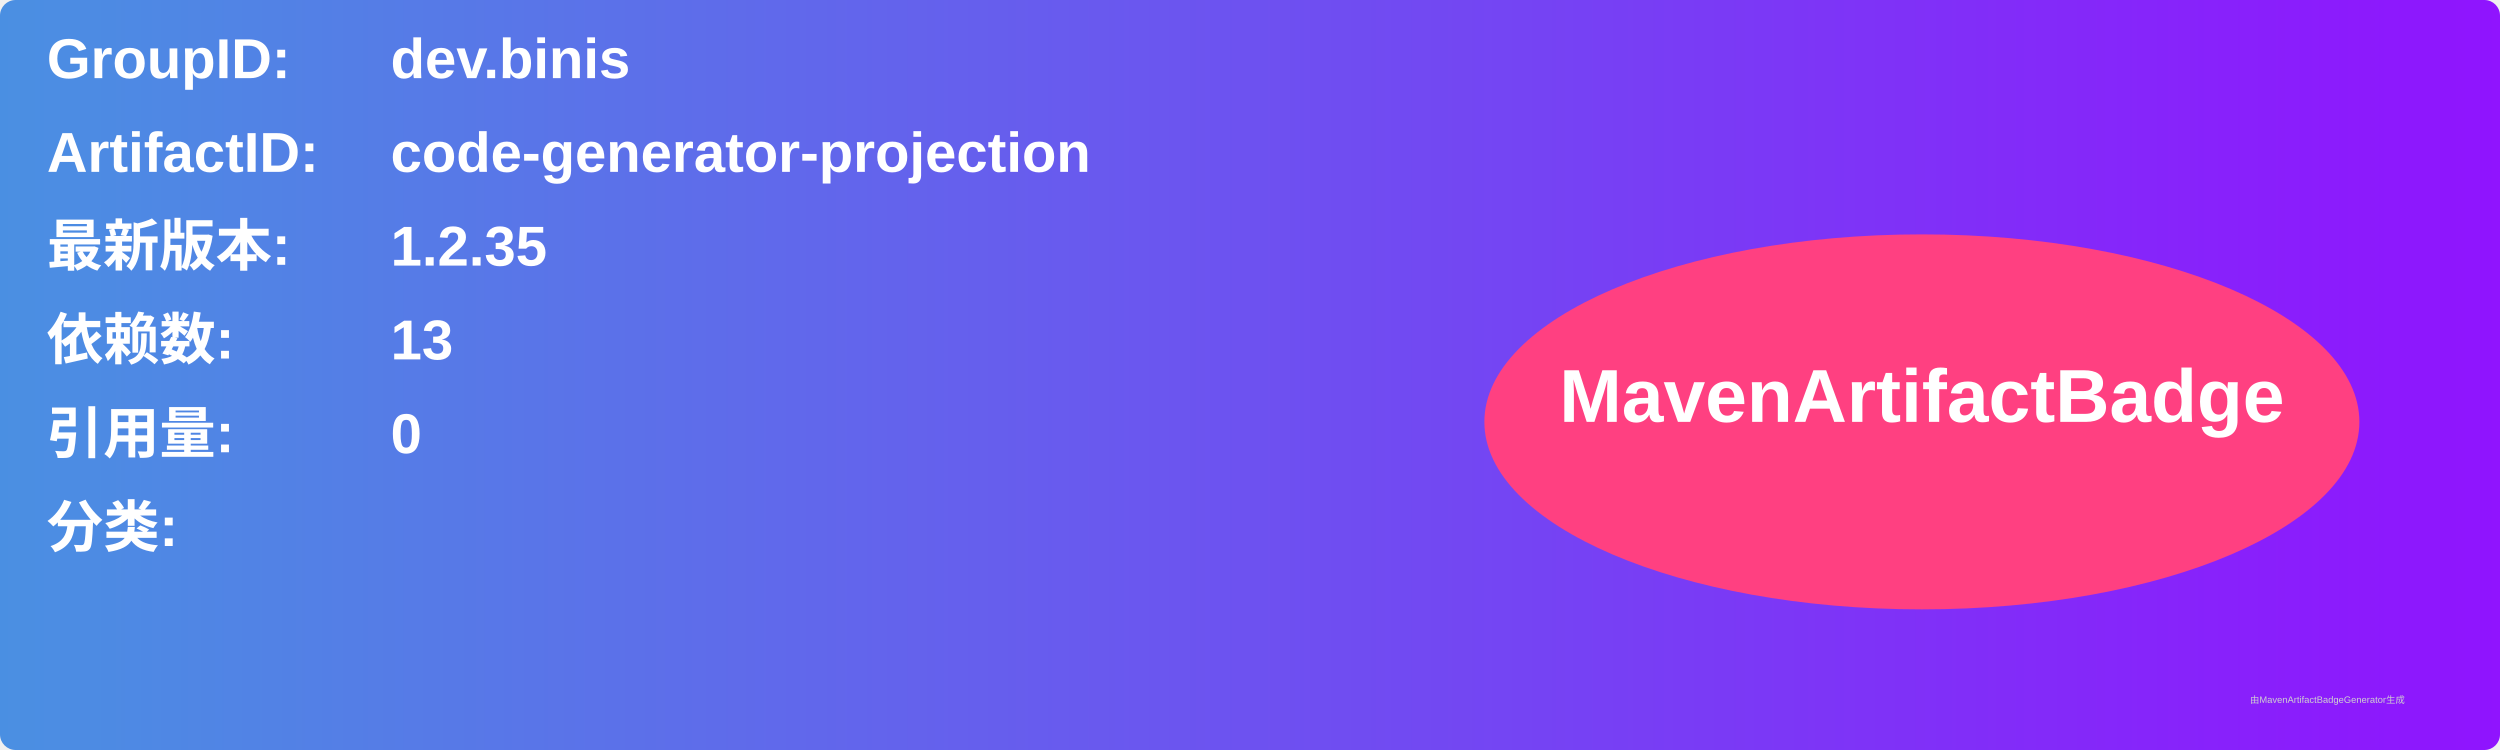
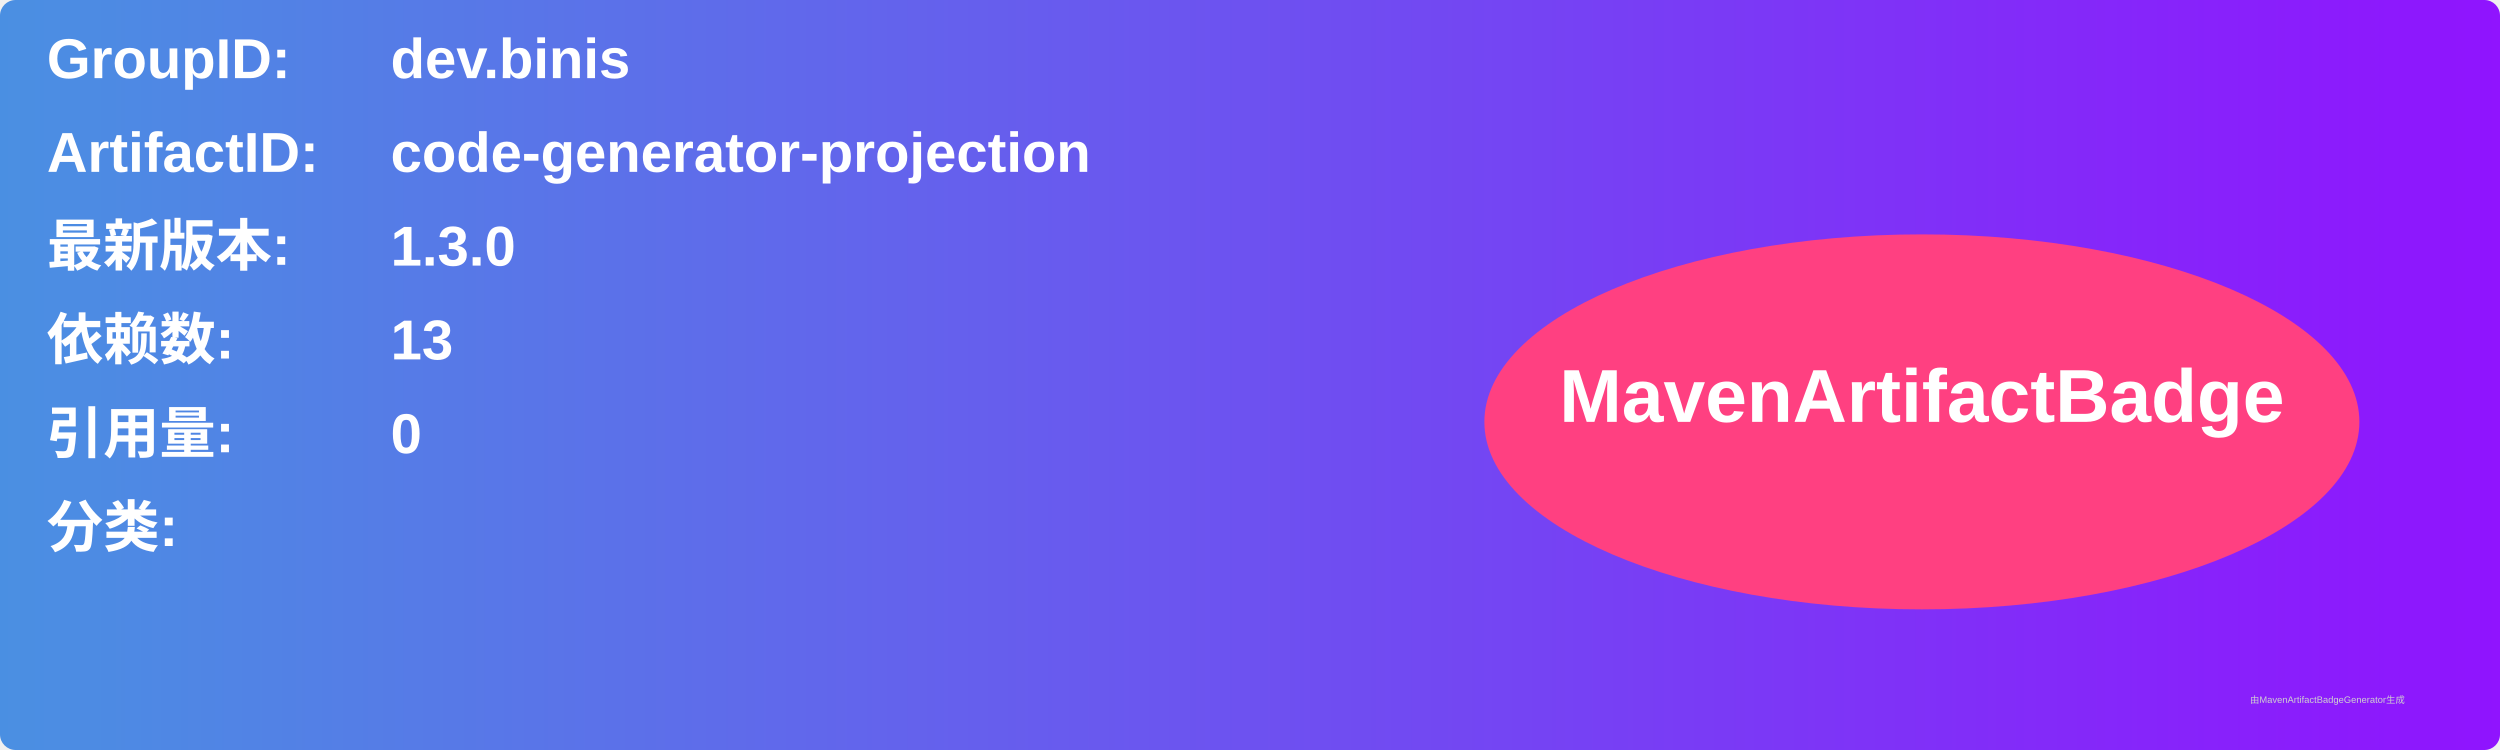
<svg xmlns="http://www.w3.org/2000/svg" width="800" height="240" viewBox="0 0 800 240">
  <linearGradient id="grad" x1="0%" y1="0%" x2="100%" y2="0%">
    <stop offset="0%" stop-color="#4a90e2" />
    <stop offset="100%" stop-color="#9013fe" />
  </linearGradient>
  <rect width="100%" height="100%" rx="5" ry="5" fill="url(#grad)" />
  <g transform="translate(15, 15)">
    <text x="0" y="10" font-family="Arial" font-size="18" fill="white" font-weight="bold" width="260">GroupID:</text>
    <text x="110" y="10" font-family="Arial" font-size="18" fill="white" font-weight="bold" width="460">dev.binis</text>
    <text x="0" y="40" font-family="Arial" font-size="18" fill="white" font-weight="bold" width="260">ArtifactID:</text>
    <text x="110" y="40" font-family="Arial" font-size="18" fill="white" font-weight="bold" width="460">code-generator-projection</text>
    <text x="0" y="70" font-family="Arial" font-size="18" fill="white" font-weight="bold">最新版本:</text>
    <text x="110" y="70" font-family="Arial" font-size="18" fill="white" font-weight="bold">
-       <tspan font-weight="bold">1.2.35</tspan>
+       <tspan font-weight="bold">1.3.0</tspan>
    </text>
    <text x="0" y="100" font-family="Arial" font-size="18" fill="white" font-weight="bold">依赖数: </text>
    <text x="110" y="100" font-family="Arial" font-size="18" fill="white">
      <tspan font-weight="bold">13</tspan>
    </text>
    <text x="0" y="130" font-family="Arial" font-size="18" fill="white" font-weight="bold">引用量: </text>
    <text x="110" y="130" font-family="Arial" font-size="18" fill="white">
      <tspan font-weight="bold">0</tspan>
    </text>
    <text x="0" y="160" font-family="Arial" font-size="18" fill="white" font-weight="bold">分类:</text>
    <text x="10" y="190" font-family="Arial" font-size="10" fill="white">
      <tspan font-weight="bold" />
    </text>
    <ellipse cx="600" cy="120" rx="140" ry="60" fill="#ff4081" />
    <text x="600" y="120" text-anchor="middle" font-family="Arial" font-size="24" fill="white" font-weight="bold">MavenArtifactBadge</text>
  </g>
  <text x="720" y="225" font-family="Arial" font-size="3" fill="#d0d0d0">由MavenArtifactBadgeGenerator生成</text>
</svg>
